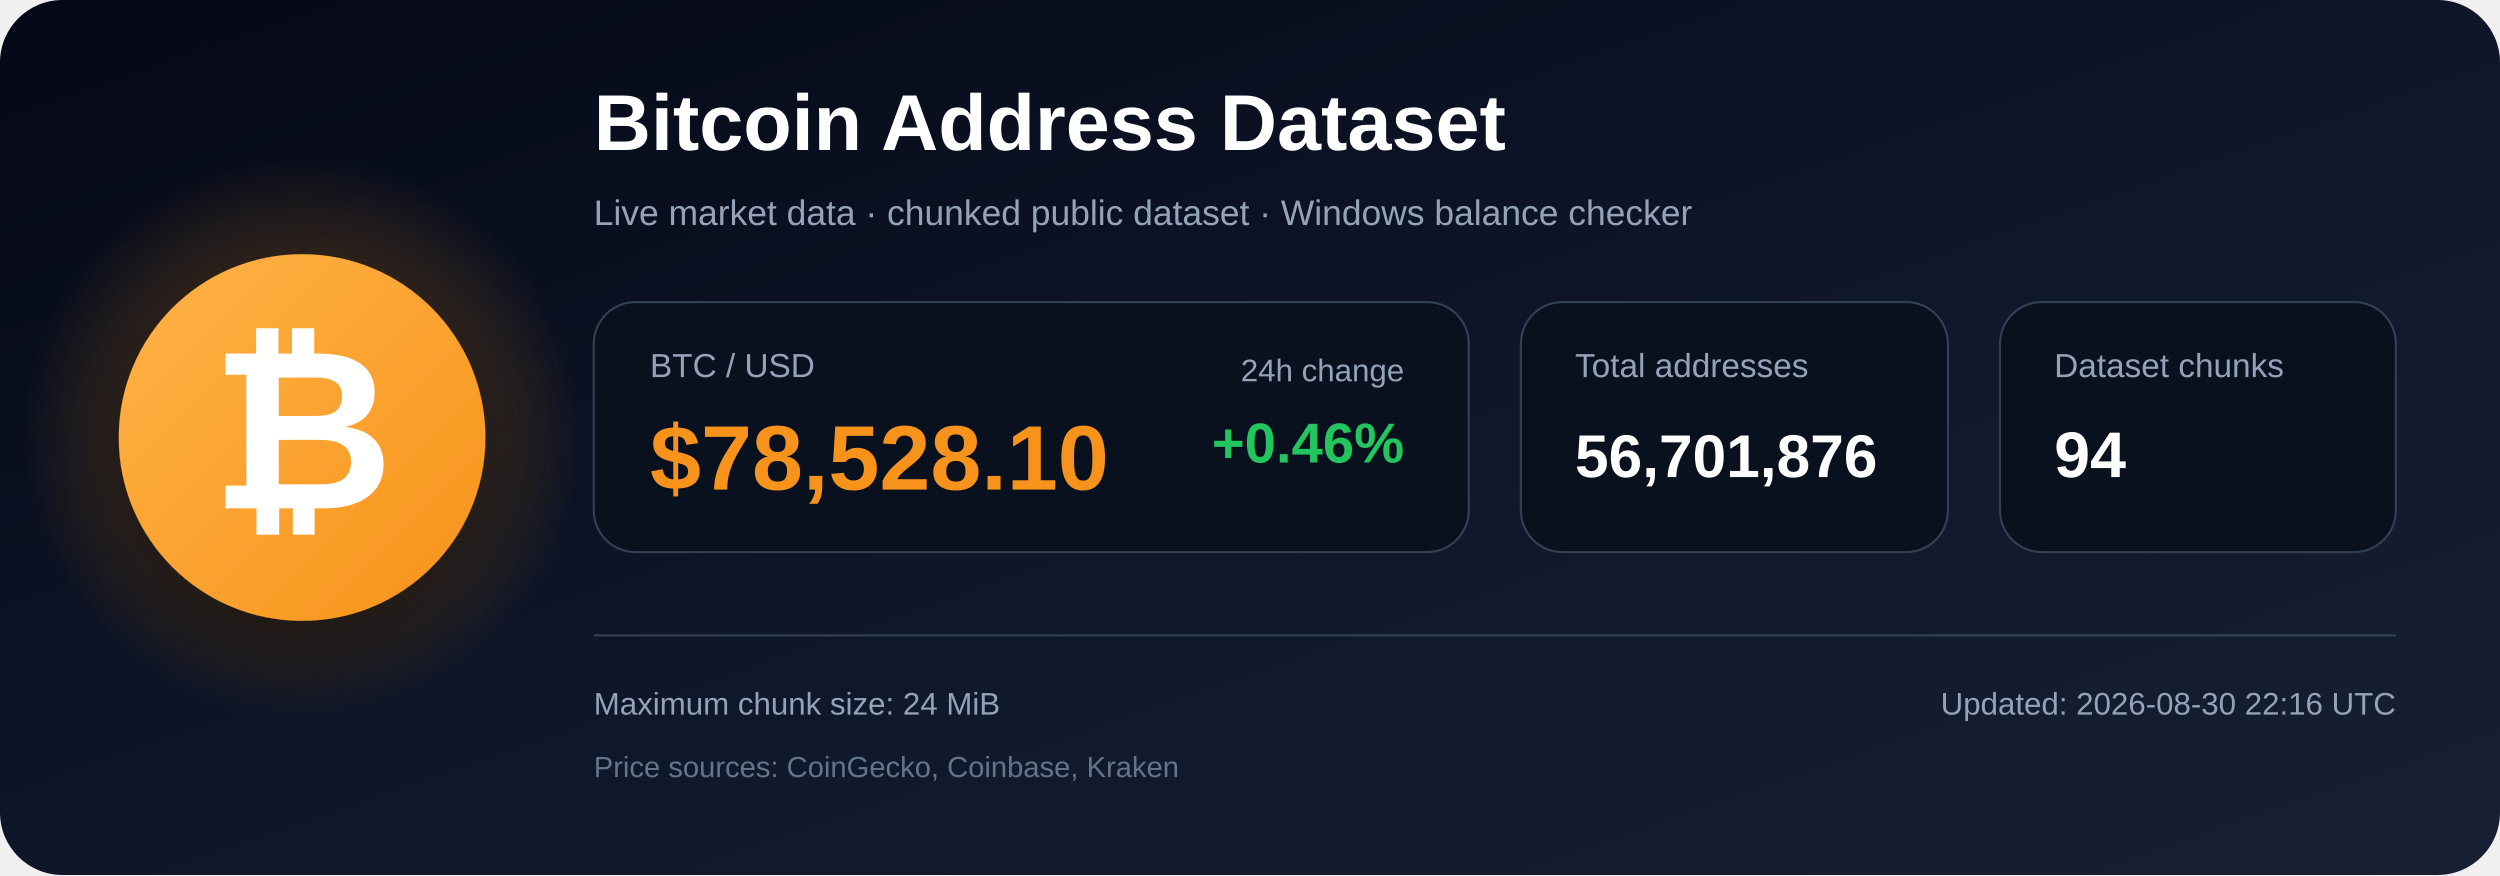
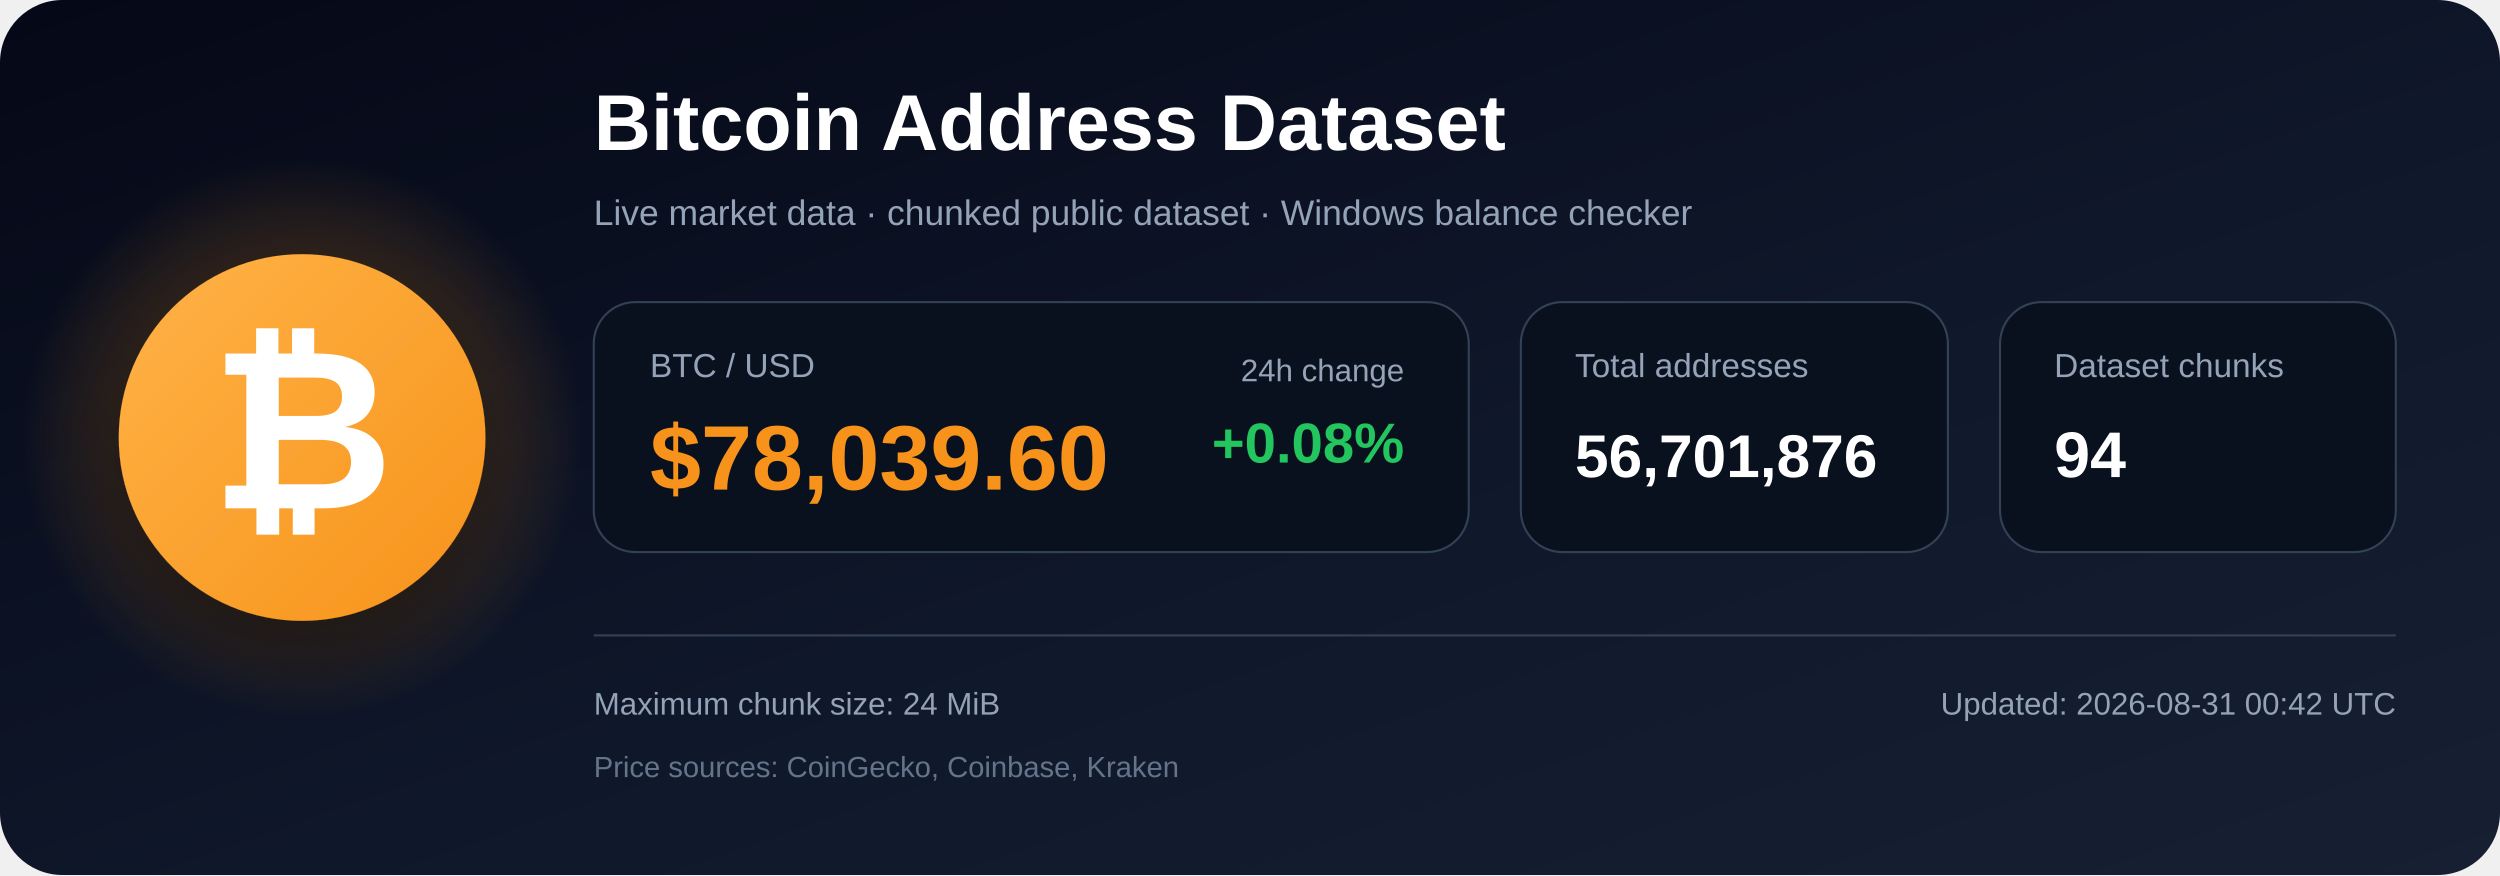
<svg xmlns="http://www.w3.org/2000/svg" width="1200" height="420" viewBox="0 0 1200 420" role="img" aria-labelledby="title description">
  <defs>
    <linearGradient id="bg" x1="0" y1="0" x2="1" y2="1">
      <stop offset="0%" stop-color="#050816" />
      <stop offset="55%" stop-color="#0f172a" />
      <stop offset="100%" stop-color="#172033" />
    </linearGradient>
    <radialGradient id="glow">
      <stop offset="0%" stop-color="#f7931a" stop-opacity=".48" />
      <stop offset="100%" stop-color="#f7931a" stop-opacity="0" />
    </radialGradient>
    <linearGradient id="orange" x1="0" y1="0" x2="1" y2="1">
      <stop offset="0%" stop-color="#ffb347" />
      <stop offset="100%" stop-color="#f7931a" />
    </linearGradient>
    <filter id="shadow" x="-40%" y="-40%" width="180%" height="180%">
      <feDropShadow dx="0" dy="12" stdDeviation="18" flood-color="#000000" flood-opacity=".50" />
    </filter>
  </defs>
  <rect width="1200" height="420" rx="30" fill="url(#bg)" />
  <circle cx="145" cy="210" r="135" fill="url(#glow)" />
  <circle cx="145" cy="210" r="88" fill="url(#orange)" filter="url(#shadow)" />
  <text x="145" y="244" text-anchor="middle" font-family="Arial, Helvetica, sans-serif" font-size="108" font-weight="700" fill="#ffffff">₿</text>
  <text x="285" y="72" font-family="Arial, Helvetica, sans-serif" font-size="38" font-weight="700" fill="#ffffff">
    Bitcoin Address Dataset
  </text>
  <text x="285" y="108" font-family="Arial, Helvetica, sans-serif" font-size="17" fill="#94a3b8">
    Live market data · chunked public dataset · Windows balance checker
  </text>
  <rect x="285" y="145" width="420" height="120" rx="20" fill="#09111f" stroke="#334155" />
  <text x="312" y="181" font-family="Arial, Helvetica, sans-serif" font-size="16" fill="#94a3b8">BTC / USD</text>
-   <text x="312" y="235" font-family="Arial, Helvetica, sans-serif" font-size="44" font-weight="700" fill="#f7931a">$78,528.10</text>
+   <text x="312" y="235" font-family="Arial, Helvetica, sans-serif" font-size="44" font-weight="700" fill="#f7931a">$78,039.60</text>
  <text x="674" y="183" text-anchor="end" font-family="Arial, Helvetica, sans-serif" font-size="15" fill="#94a3b8">24h change</text>
-   <text x="674" y="222" text-anchor="end" font-family="Arial, Helvetica, sans-serif" font-size="27" font-weight="700" fill="#22c55e">+0.46%</text>
+   <text x="674" y="222" text-anchor="end" font-family="Arial, Helvetica, sans-serif" font-size="27" font-weight="700" fill="#22c55e">+0.08%</text>
  <rect x="730" y="145" width="205" height="120" rx="20" fill="#09111f" stroke="#334155" />
  <text x="756" y="181" font-family="Arial, Helvetica, sans-serif" font-size="16" fill="#94a3b8">Total addresses</text>
  <text x="756" y="229" font-family="Arial, Helvetica, sans-serif" font-size="29" font-weight="700" fill="#ffffff">56,701,876</text>
  <rect x="960" y="145" width="190" height="120" rx="20" fill="#09111f" stroke="#334155" />
  <text x="986" y="181" font-family="Arial, Helvetica, sans-serif" font-size="16" fill="#94a3b8">Dataset chunks</text>
  <text x="986" y="229" font-family="Arial, Helvetica, sans-serif" font-size="31" font-weight="700" fill="#ffffff">94</text>
  <line x1="285" y1="305" x2="1150" y2="305" stroke="#334155" stroke-width="1" />
  <text x="285" y="343" font-family="Arial, Helvetica, sans-serif" font-size="15" fill="#94a3b8">
    Maximum chunk size: 24 MiB
  </text>
  <text x="285" y="373" font-family="Arial, Helvetica, sans-serif" font-size="14" fill="#64748b">
    Price sources: CoinGecko, Coinbase, Kraken
  </text>
  <text x="1150" y="343" text-anchor="end" font-family="Arial, Helvetica, sans-serif" font-size="15" fill="#94a3b8">
-     Updated: 2026-08-30 22:16 UTC
+     Updated: 2026-08-31 00:42 UTC
  </text>
</svg>
